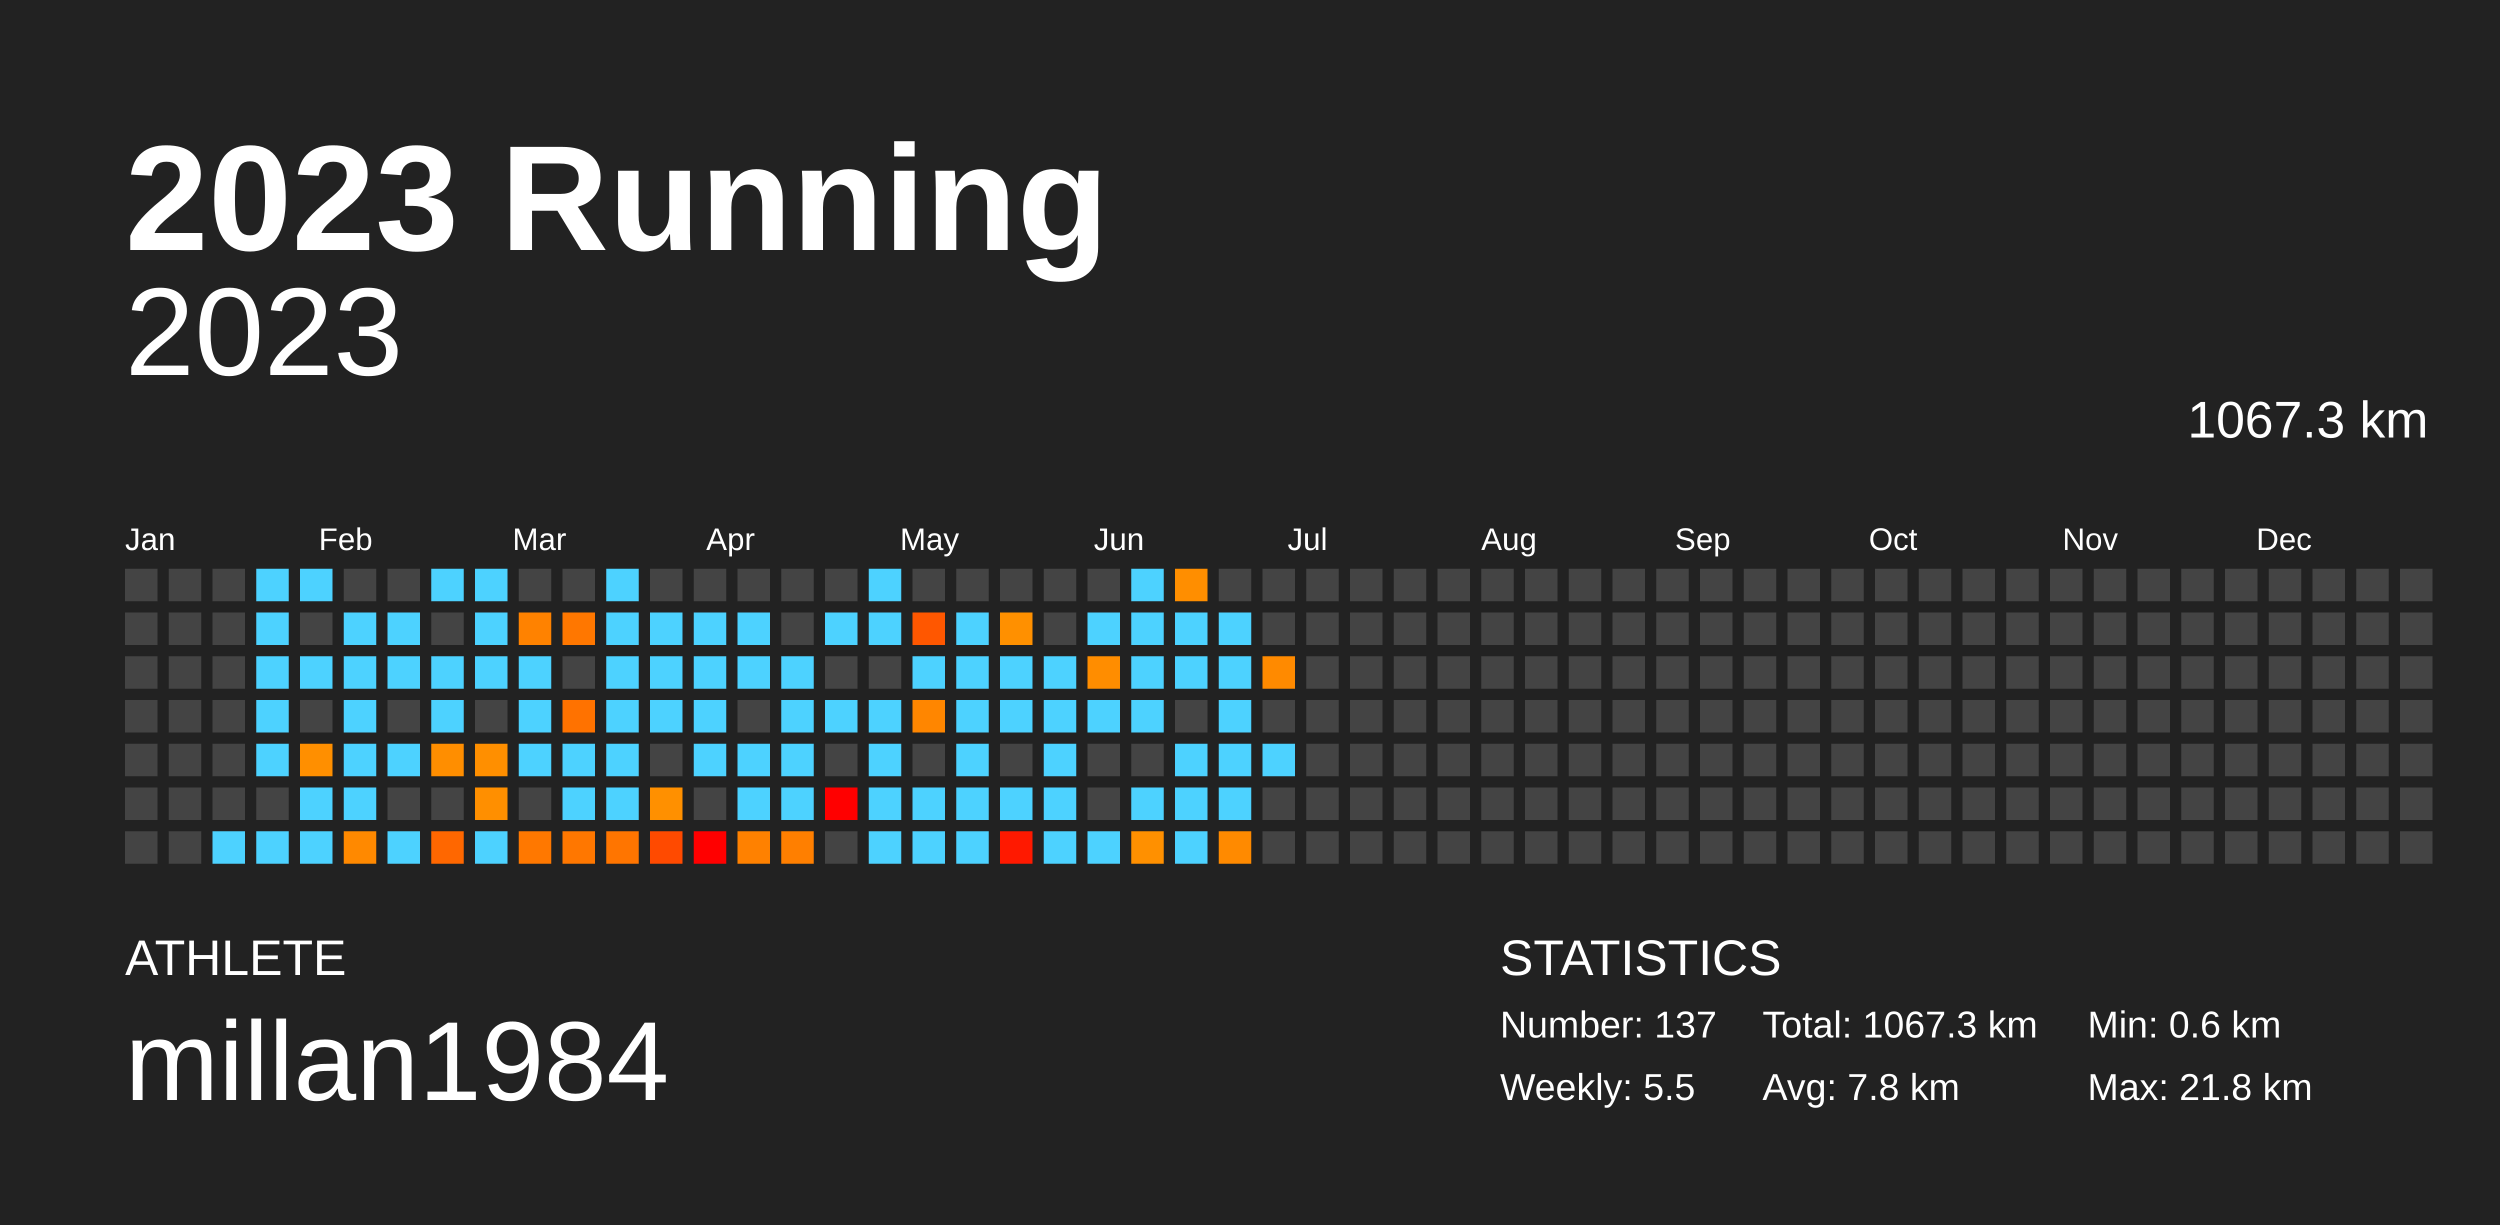
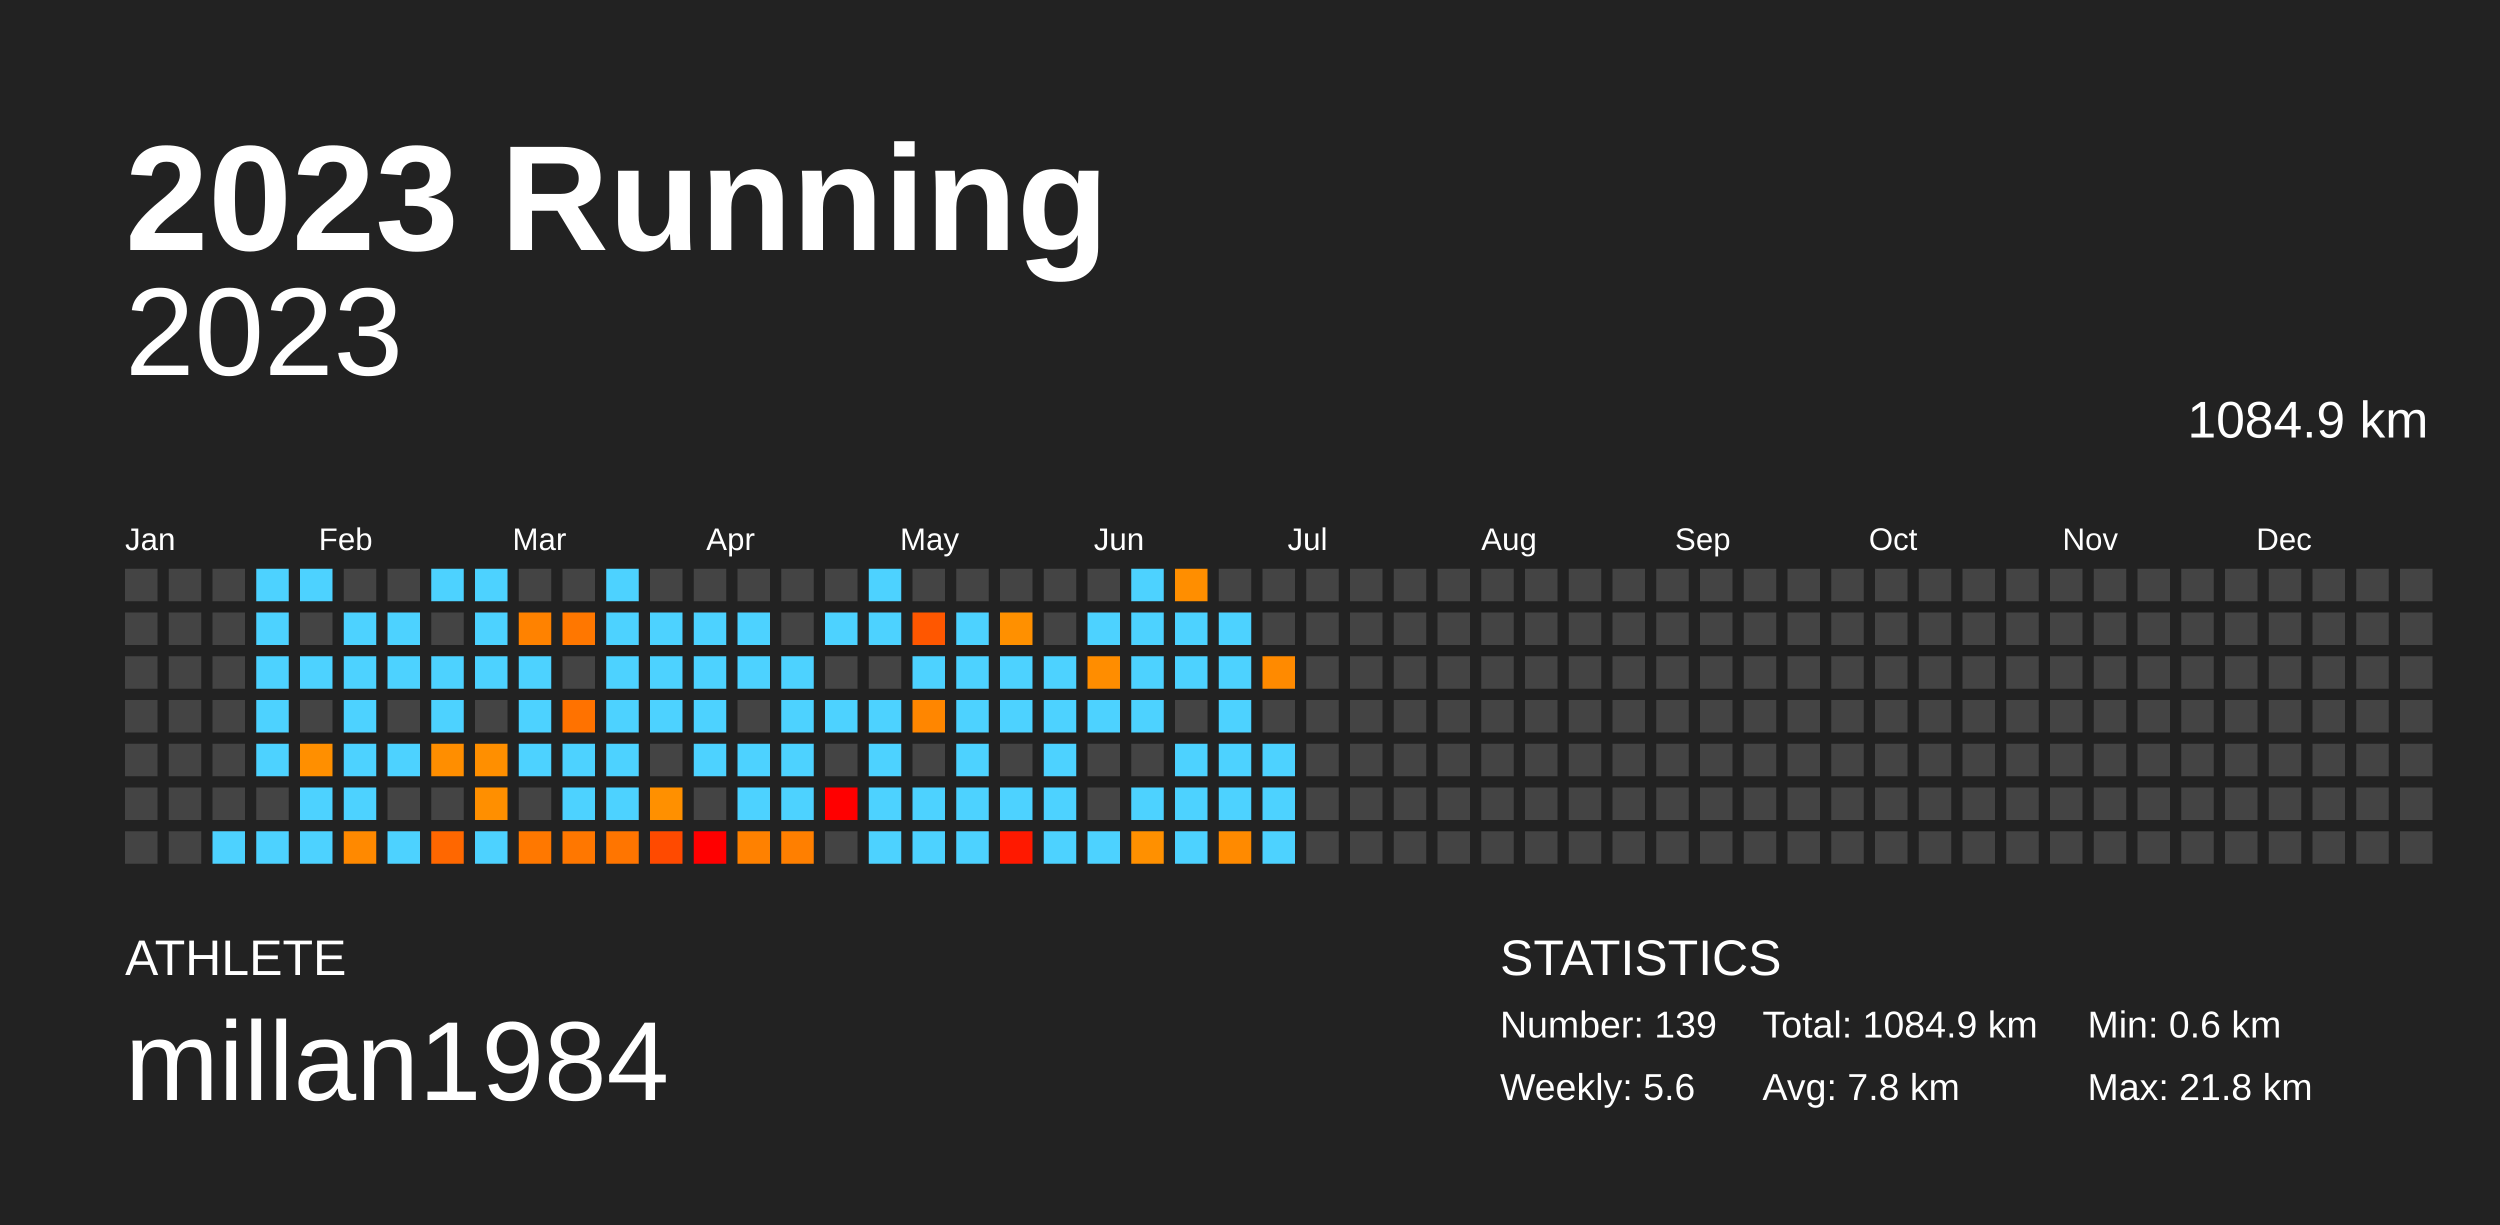
<svg xmlns="http://www.w3.org/2000/svg" baseProfile="full" height="98mm" version="1.1" viewBox="0,0,200,98" width="200mm">
  <defs />
  <rect fill="#222222" height="98" width="200" x="0" y="0" />
  <text fill="#FFFFFF" style="font-size:12px; font-family:Arial; font-weight:bold;" x="10" y="20">2023 Running</text>
  <text fill="#FFFFFF" style="font-size:4px; font-family:Arial" x="10" y="78">ATHLETE</text>
  <text fill="#FFFFFF" style="font-size:9px; font-family:Arial" x="10" y="88">millan1984</text>
  <text fill="#FFFFFF" style="font-size:4px; font-family:Arial" x="120" y="78">STATISTICS</text>
-   <text fill="#FFFFFF" style="font-size:3px; font-family:Arial" x="120" y="83">Number: 137</text>
-   <text fill="#FFFFFF" style="font-size:3px; font-family:Arial" x="120" y="88">Weekly: 5.5</text>
-   <text fill="#FFFFFF" style="font-size:3px; font-family:Arial" x="141" y="83">Total: 1067.3 km</text>
+   <text fill="#FFFFFF" style="font-size:3px; font-family:Arial" x="120" y="83">Number: 139</text>
+   <text fill="#FFFFFF" style="font-size:3px; font-family:Arial" x="120" y="88">Weekly: 5.6</text>
+   <text fill="#FFFFFF" style="font-size:3px; font-family:Arial" x="141" y="83">Total: 1084.9 km</text>
  <text fill="#FFFFFF" style="font-size:3px; font-family:Arial" x="141" y="88">Avg: 7.8 km</text>
  <text fill="#FFFFFF" style="font-size:3px; font-family:Arial" x="167" y="83">Min: 0.6 km</text>
  <text fill="#FFFFFF" style="font-size:3px; font-family:Arial" x="167" y="88">Max: 21.8 km</text>
  <text alignment-baseline="hanging" fill="#FFFFFF" style="font-size:10.0px; font-family:Arial;" x="10" y="30">2023</text>
-   <text alignment-baseline="hanging" fill="#FFFFFF" style="font-size:4.125px; font-family:Arial;" x="175" y="35">1067.3 km</text>
+   <text alignment-baseline="hanging" fill="#FFFFFF" style="font-size:4.125px; font-family:Arial;" x="175" y="35">1084.9 km</text>
  <text fill="#FFFFFF" style="font-size:2.5px; font-family:Arial" x="10.0" y="44">Jan</text>
  <text fill="#FFFFFF" style="font-size:2.5px; font-family:Arial" x="25.5" y="44">Feb</text>
  <text fill="#FFFFFF" style="font-size:2.5px; font-family:Arial" x="41.0" y="44">Mar</text>
  <text fill="#FFFFFF" style="font-size:2.5px; font-family:Arial" x="56.5" y="44">Apr</text>
  <text fill="#FFFFFF" style="font-size:2.5px; font-family:Arial" x="72.0" y="44">May</text>
  <text fill="#FFFFFF" style="font-size:2.5px; font-family:Arial" x="87.5" y="44">Jun</text>
  <text fill="#FFFFFF" style="font-size:2.5px; font-family:Arial" x="103.0" y="44">Jul</text>
  <text fill="#FFFFFF" style="font-size:2.5px; font-family:Arial" x="118.5" y="44">Aug</text>
  <text fill="#FFFFFF" style="font-size:2.5px; font-family:Arial" x="134.0" y="44">Sep</text>
  <text fill="#FFFFFF" style="font-size:2.5px; font-family:Arial" x="149.5" y="44">Oct</text>
  <text fill="#FFFFFF" style="font-size:2.5px; font-family:Arial" x="165.0" y="44">Nov</text>
  <text fill="#FFFFFF" style="font-size:2.5px; font-family:Arial" x="180.5" y="44">Dec</text>
  <rect fill="#444444" height="2.6" width="2.6" x="10.0" y="45.5" />
  <rect fill="#444444" height="2.6" width="2.6" x="10.0" y="49.0" />
  <rect fill="#444444" height="2.6" width="2.6" x="10.0" y="52.5" />
  <rect fill="#444444" height="2.6" width="2.6" x="10.0" y="56.0" />
  <rect fill="#444444" height="2.6" width="2.6" x="10.0" y="59.5" />
  <rect fill="#444444" height="2.6" width="2.6" x="10.0" y="63.0" />
  <rect fill="#444444" height="2.6" width="2.6" x="10.0" y="66.5" />
  <rect fill="#444444" height="2.6" width="2.6" x="13.5" y="45.5" />
  <rect fill="#444444" height="2.6" width="2.6" x="13.5" y="49.0" />
  <rect fill="#444444" height="2.6" width="2.6" x="13.5" y="52.5" />
  <rect fill="#444444" height="2.6" width="2.6" x="13.5" y="56.0" />
  <rect fill="#444444" height="2.6" width="2.6" x="13.5" y="59.5" />
  <rect fill="#444444" height="2.6" width="2.6" x="13.5" y="63.0" />
  <rect fill="#444444" height="2.6" width="2.6" x="13.5" y="66.5" />
  <rect fill="#444444" height="2.6" width="2.6" x="17.0" y="45.5" />
  <rect fill="#444444" height="2.6" width="2.6" x="17.0" y="49.0" />
  <rect fill="#444444" height="2.6" width="2.6" x="17.0" y="52.5" />
  <rect fill="#444444" height="2.6" width="2.6" x="17.0" y="56.0" />
  <rect fill="#444444" height="2.6" width="2.6" x="17.0" y="59.5" />
  <rect fill="#444444" height="2.6" width="2.6" x="17.0" y="63.0" />
  <rect fill="#4dd2ff" height="2.6" width="2.6" x="17.0" y="66.5" />
  <rect fill="#4dd2ff" height="2.6" width="2.6" x="20.5" y="45.5" />
  <rect fill="#4dd2ff" height="2.6" width="2.6" x="20.5" y="49.0" />
  <rect fill="#4dd2ff" height="2.6" width="2.6" x="20.5" y="52.5" />
  <rect fill="#4dd2ff" height="2.6" width="2.6" x="20.5" y="56.0" />
  <rect fill="#4dd2ff" height="2.6" width="2.6" x="20.5" y="59.5" />
  <rect fill="#444444" height="2.6" width="2.6" x="20.5" y="63.0" />
  <rect fill="#4dd2ff" height="2.6" width="2.6" x="20.5" y="66.5" />
  <rect fill="#4dd2ff" height="2.6" width="2.6" x="24.0" y="45.5" />
  <rect fill="#444444" height="2.6" width="2.6" x="24.0" y="49.0" />
  <rect fill="#4dd2ff" height="2.6" width="2.6" x="24.0" y="52.5" />
  <rect fill="#444444" height="2.6" width="2.6" x="24.0" y="56.0" />
  <rect fill="#ff8f00" height="2.6" width="2.6" x="24.0" y="59.5" />
  <rect fill="#4dd2ff" height="2.6" width="2.6" x="24.0" y="63.0" />
  <rect fill="#4dd2ff" height="2.6" width="2.6" x="24.0" y="66.5" />
  <rect fill="#444444" height="2.6" width="2.6" x="27.5" y="45.5" />
  <rect fill="#4dd2ff" height="2.6" width="2.6" x="27.5" y="49.0" />
  <rect fill="#4dd2ff" height="2.6" width="2.6" x="27.5" y="52.5" />
  <rect fill="#4dd2ff" height="2.6" width="2.6" x="27.5" y="56.0" />
  <rect fill="#4dd2ff" height="2.6" width="2.6" x="27.5" y="59.5" />
  <rect fill="#4dd2ff" height="2.6" width="2.6" x="27.5" y="63.0" />
  <rect fill="#ff8900" height="2.6" width="2.6" x="27.5" y="66.5" />
  <rect fill="#444444" height="2.6" width="2.6" x="31.0" y="45.5" />
  <rect fill="#4dd2ff" height="2.6" width="2.6" x="31.0" y="49.0" />
  <rect fill="#4dd2ff" height="2.6" width="2.6" x="31.0" y="52.5" />
  <rect fill="#444444" height="2.6" width="2.6" x="31.0" y="56.0" />
  <rect fill="#4dd2ff" height="2.6" width="2.6" x="31.0" y="59.5" />
  <rect fill="#444444" height="2.6" width="2.6" x="31.0" y="63.0" />
  <rect fill="#4dd2ff" height="2.6" width="2.6" x="31.0" y="66.5" />
  <rect fill="#4dd2ff" height="2.6" width="2.6" x="34.5" y="45.5" />
  <rect fill="#444444" height="2.6" width="2.6" x="34.5" y="49.0" />
  <rect fill="#4dd2ff" height="2.6" width="2.6" x="34.5" y="52.5" />
  <rect fill="#4dd2ff" height="2.6" width="2.6" x="34.5" y="56.0" />
  <rect fill="#ff8e00" height="2.6" width="2.6" x="34.5" y="59.5" />
  <rect fill="#444444" height="2.6" width="2.6" x="34.5" y="63.0" />
  <rect fill="#ff6700" height="2.6" width="2.6" x="34.5" y="66.5" />
  <rect fill="#4dd2ff" height="2.6" width="2.6" x="38.0" y="45.5" />
  <rect fill="#4dd2ff" height="2.6" width="2.6" x="38.0" y="49.0" />
  <rect fill="#4dd2ff" height="2.6" width="2.6" x="38.0" y="52.5" />
  <rect fill="#444444" height="2.6" width="2.6" x="38.0" y="56.0" />
  <rect fill="#ff8f00" height="2.6" width="2.6" x="38.0" y="59.5" />
  <rect fill="#ff8f00" height="2.6" width="2.6" x="38.0" y="63.0" />
  <rect fill="#4dd2ff" height="2.6" width="2.6" x="38.0" y="66.5" />
  <rect fill="#444444" height="2.6" width="2.6" x="41.5" y="45.5" />
  <rect fill="#ff8200" height="2.6" width="2.6" x="41.5" y="49.0" />
  <rect fill="#4dd2ff" height="2.6" width="2.6" x="41.5" y="52.5" />
  <rect fill="#4dd2ff" height="2.6" width="2.6" x="41.5" y="56.0" />
  <rect fill="#4dd2ff" height="2.6" width="2.6" x="41.5" y="59.5" />
  <rect fill="#444444" height="2.6" width="2.6" x="41.5" y="63.0" />
  <rect fill="#ff7800" height="2.6" width="2.6" x="41.5" y="66.5" />
  <rect fill="#444444" height="2.6" width="2.6" x="45.0" y="45.5" />
  <rect fill="#ff7700" height="2.6" width="2.6" x="45.0" y="49.0" />
  <rect fill="#444444" height="2.6" width="2.6" x="45.0" y="52.5" />
  <rect fill="#ff7200" height="2.6" width="2.6" x="45.0" y="56.0" />
  <rect fill="#4dd2ff" height="2.6" width="2.6" x="45.0" y="59.5" />
  <rect fill="#4dd2ff" height="2.6" width="2.6" x="45.0" y="63.0" />
  <rect fill="#ff7700" height="2.6" width="2.6" x="45.0" y="66.5" />
  <rect fill="#4dd2ff" height="2.6" width="2.6" x="48.5" y="45.5" />
  <rect fill="#4dd2ff" height="2.6" width="2.6" x="48.5" y="49.0" />
  <rect fill="#4dd2ff" height="2.6" width="2.6" x="48.5" y="52.5" />
  <rect fill="#4dd2ff" height="2.6" width="2.6" x="48.5" y="56.0" />
  <rect fill="#4dd2ff" height="2.6" width="2.6" x="48.5" y="59.5" />
  <rect fill="#4dd2ff" height="2.6" width="2.6" x="48.5" y="63.0" />
  <rect fill="#ff7500" height="2.6" width="2.6" x="48.5" y="66.5" />
  <rect fill="#444444" height="2.6" width="2.6" x="52.0" y="45.5" />
  <rect fill="#4dd2ff" height="2.6" width="2.6" x="52.0" y="49.0" />
  <rect fill="#4dd2ff" height="2.6" width="2.6" x="52.0" y="52.5" />
  <rect fill="#4dd2ff" height="2.6" width="2.6" x="52.0" y="56.0" />
  <rect fill="#444444" height="2.6" width="2.6" x="52.0" y="59.5" />
  <rect fill="#ff9000" height="2.6" width="2.6" x="52.0" y="63.0" />
  <rect fill="#ff4a00" height="2.6" width="2.6" x="52.0" y="66.5" />
  <rect fill="#444444" height="2.6" width="2.6" x="55.5" y="45.5" />
  <rect fill="#4dd2ff" height="2.6" width="2.6" x="55.5" y="49.0" />
  <rect fill="#4dd2ff" height="2.6" width="2.6" x="55.5" y="52.5" />
  <rect fill="#4dd2ff" height="2.6" width="2.6" x="55.5" y="56.0" />
  <rect fill="#4dd2ff" height="2.6" width="2.6" x="55.5" y="59.5" />
  <rect fill="#444444" height="2.6" width="2.6" x="55.5" y="63.0" />
  <rect fill="red" height="2.6" width="2.6" x="55.5" y="66.5" />
  <rect fill="#444444" height="2.6" width="2.6" x="59.0" y="45.5" />
  <rect fill="#4dd2ff" height="2.6" width="2.6" x="59.0" y="49.0" />
  <rect fill="#4dd2ff" height="2.6" width="2.6" x="59.0" y="52.5" />
  <rect fill="#444444" height="2.6" width="2.6" x="59.0" y="56.0" />
  <rect fill="#4dd2ff" height="2.6" width="2.6" x="59.0" y="59.5" />
  <rect fill="#4dd2ff" height="2.6" width="2.6" x="59.0" y="63.0" />
  <rect fill="#ff8100" height="2.6" width="2.6" x="59.0" y="66.5" />
  <rect fill="#444444" height="2.6" width="2.6" x="62.5" y="45.5" />
  <rect fill="#444444" height="2.6" width="2.6" x="62.5" y="49.0" />
  <rect fill="#4dd2ff" height="2.6" width="2.6" x="62.5" y="52.5" />
  <rect fill="#4dd2ff" height="2.6" width="2.6" x="62.5" y="56.0" />
  <rect fill="#4dd2ff" height="2.6" width="2.6" x="62.5" y="59.5" />
  <rect fill="#4dd2ff" height="2.6" width="2.6" x="62.5" y="63.0" />
  <rect fill="#ff7f00" height="2.6" width="2.6" x="62.5" y="66.5" />
  <rect fill="#444444" height="2.6" width="2.6" x="66.0" y="45.5" />
  <rect fill="#4dd2ff" height="2.6" width="2.6" x="66.0" y="49.0" />
  <rect fill="#444444" height="2.6" width="2.6" x="66.0" y="52.5" />
  <rect fill="#4dd2ff" height="2.6" width="2.6" x="66.0" y="56.0" />
  <rect fill="#444444" height="2.6" width="2.6" x="66.0" y="59.5" />
  <rect fill="red" height="2.6" width="2.6" x="66.0" y="63.0" />
  <rect fill="#444444" height="2.6" width="2.6" x="66.0" y="66.5" />
  <rect fill="#4dd2ff" height="2.6" width="2.6" x="69.5" y="45.5" />
  <rect fill="#4dd2ff" height="2.6" width="2.6" x="69.5" y="49.0" />
  <rect fill="#444444" height="2.6" width="2.6" x="69.5" y="52.5" />
  <rect fill="#4dd2ff" height="2.6" width="2.6" x="69.5" y="56.0" />
  <rect fill="#4dd2ff" height="2.6" width="2.6" x="69.5" y="59.5" />
  <rect fill="#4dd2ff" height="2.6" width="2.6" x="69.5" y="63.0" />
  <rect fill="#4dd2ff" height="2.6" width="2.6" x="69.5" y="66.5" />
  <rect fill="#444444" height="2.6" width="2.6" x="73.0" y="45.5" />
  <rect fill="#ff5700" height="2.6" width="2.6" x="73.0" y="49.0" />
  <rect fill="#4dd2ff" height="2.6" width="2.6" x="73.0" y="52.5" />
  <rect fill="#ff8600" height="2.6" width="2.6" x="73.0" y="56.0" />
  <rect fill="#444444" height="2.6" width="2.6" x="73.0" y="59.5" />
  <rect fill="#4dd2ff" height="2.6" width="2.6" x="73.0" y="63.0" />
  <rect fill="#4dd2ff" height="2.6" width="2.6" x="73.0" y="66.5" />
  <rect fill="#444444" height="2.6" width="2.6" x="76.5" y="45.5" />
  <rect fill="#4dd2ff" height="2.6" width="2.6" x="76.5" y="49.0" />
  <rect fill="#4dd2ff" height="2.6" width="2.6" x="76.5" y="52.5" />
  <rect fill="#4dd2ff" height="2.6" width="2.6" x="76.5" y="56.0" />
  <rect fill="#4dd2ff" height="2.6" width="2.6" x="76.5" y="59.5" />
  <rect fill="#4dd2ff" height="2.6" width="2.6" x="76.5" y="63.0" />
  <rect fill="#4dd2ff" height="2.6" width="2.6" x="76.5" y="66.5" />
  <rect fill="#444444" height="2.6" width="2.6" x="80.0" y="45.5" />
  <rect fill="#ff9000" height="2.6" width="2.6" x="80.0" y="49.0" />
  <rect fill="#4dd2ff" height="2.6" width="2.6" x="80.0" y="52.5" />
  <rect fill="#4dd2ff" height="2.6" width="2.6" x="80.0" y="56.0" />
  <rect fill="#444444" height="2.6" width="2.6" x="80.0" y="59.5" />
  <rect fill="#4dd2ff" height="2.6" width="2.6" x="80.0" y="63.0" />
  <rect fill="#ff1900" height="2.6" width="2.6" x="80.0" y="66.5" />
  <rect fill="#444444" height="2.6" width="2.6" x="83.5" y="45.5" />
  <rect fill="#444444" height="2.6" width="2.6" x="83.5" y="49.0" />
  <rect fill="#4dd2ff" height="2.6" width="2.6" x="83.5" y="52.5" />
  <rect fill="#4dd2ff" height="2.6" width="2.6" x="83.5" y="56.0" />
  <rect fill="#4dd2ff" height="2.6" width="2.6" x="83.5" y="59.5" />
  <rect fill="#4dd2ff" height="2.6" width="2.6" x="83.5" y="63.0" />
  <rect fill="#4dd2ff" height="2.6" width="2.6" x="83.5" y="66.5" />
  <rect fill="#444444" height="2.6" width="2.6" x="87.0" y="45.5" />
  <rect fill="#4dd2ff" height="2.6" width="2.6" x="87.0" y="49.0" />
  <rect fill="#ff8d00" height="2.6" width="2.6" x="87.0" y="52.5" />
  <rect fill="#4dd2ff" height="2.6" width="2.6" x="87.0" y="56.0" />
  <rect fill="#444444" height="2.6" width="2.6" x="87.0" y="59.5" />
  <rect fill="#444444" height="2.6" width="2.6" x="87.0" y="63.0" />
  <rect fill="#4dd2ff" height="2.6" width="2.6" x="87.0" y="66.5" />
  <rect fill="#4dd2ff" height="2.6" width="2.6" x="90.5" y="45.5" />
  <rect fill="#4dd2ff" height="2.6" width="2.6" x="90.5" y="49.0" />
  <rect fill="#4dd2ff" height="2.6" width="2.6" x="90.5" y="52.5" />
  <rect fill="#4dd2ff" height="2.6" width="2.6" x="90.5" y="56.0" />
  <rect fill="#444444" height="2.6" width="2.6" x="90.5" y="59.5" />
  <rect fill="#4dd2ff" height="2.6" width="2.6" x="90.5" y="63.0" />
  <rect fill="#ff9000" height="2.6" width="2.6" x="90.5" y="66.5" />
  <rect fill="#ff8e00" height="2.6" width="2.6" x="94.0" y="45.5" />
  <rect fill="#4dd2ff" height="2.6" width="2.6" x="94.0" y="49.0" />
  <rect fill="#4dd2ff" height="2.6" width="2.6" x="94.0" y="52.5" />
  <rect fill="#444444" height="2.6" width="2.6" x="94.0" y="56.0" />
  <rect fill="#4dd2ff" height="2.6" width="2.6" x="94.0" y="59.5" />
  <rect fill="#4dd2ff" height="2.6" width="2.6" x="94.0" y="63.0" />
  <rect fill="#4dd2ff" height="2.6" width="2.6" x="94.0" y="66.5" />
  <rect fill="#444444" height="2.6" width="2.6" x="97.5" y="45.5" />
  <rect fill="#4dd2ff" height="2.6" width="2.6" x="97.5" y="49.0" />
  <rect fill="#4dd2ff" height="2.6" width="2.6" x="97.5" y="52.5" />
  <rect fill="#4dd2ff" height="2.6" width="2.6" x="97.5" y="56.0" />
  <rect fill="#4dd2ff" height="2.6" width="2.6" x="97.5" y="59.5" />
  <rect fill="#4dd2ff" height="2.6" width="2.6" x="97.5" y="63.0" />
  <rect fill="#ff8a00" height="2.6" width="2.6" x="97.5" y="66.5" />
  <rect fill="#444444" height="2.6" width="2.6" x="101.0" y="45.5" />
  <rect fill="#444444" height="2.6" width="2.6" x="101.0" y="49.0" />
  <rect fill="#ff8a00" height="2.6" width="2.6" x="101.0" y="52.5" />
  <rect fill="#444444" height="2.6" width="2.6" x="101.0" y="56.0" />
  <rect fill="#4dd2ff" height="2.6" width="2.6" x="101.0" y="59.5" />
-   <rect fill="#444444" height="2.6" width="2.6" x="101.0" y="63.0" />
-   <rect fill="#444444" height="2.6" width="2.6" x="101.0" y="66.5" />
+   <rect fill="#4dd2ff" height="2.6" width="2.6" x="101.0" y="63.0" />
+   <rect fill="#4dd2ff" height="2.6" width="2.6" x="101.0" y="66.5" />
  <rect fill="#444444" height="2.6" width="2.6" x="104.5" y="45.5" />
  <rect fill="#444444" height="2.6" width="2.6" x="104.5" y="49.0" />
  <rect fill="#444444" height="2.6" width="2.6" x="104.5" y="52.5" />
  <rect fill="#444444" height="2.6" width="2.6" x="104.5" y="56.0" />
  <rect fill="#444444" height="2.6" width="2.6" x="104.5" y="59.5" />
  <rect fill="#444444" height="2.6" width="2.6" x="104.5" y="63.0" />
  <rect fill="#444444" height="2.6" width="2.6" x="104.5" y="66.5" />
  <rect fill="#444444" height="2.6" width="2.6" x="108.0" y="45.5" />
  <rect fill="#444444" height="2.6" width="2.6" x="108.0" y="49.0" />
  <rect fill="#444444" height="2.6" width="2.6" x="108.0" y="52.5" />
  <rect fill="#444444" height="2.6" width="2.6" x="108.0" y="56.0" />
  <rect fill="#444444" height="2.6" width="2.6" x="108.0" y="59.5" />
  <rect fill="#444444" height="2.6" width="2.6" x="108.0" y="63.0" />
  <rect fill="#444444" height="2.6" width="2.6" x="108.0" y="66.5" />
  <rect fill="#444444" height="2.6" width="2.6" x="111.5" y="45.5" />
  <rect fill="#444444" height="2.6" width="2.6" x="111.5" y="49.0" />
  <rect fill="#444444" height="2.6" width="2.6" x="111.5" y="52.5" />
  <rect fill="#444444" height="2.6" width="2.6" x="111.5" y="56.0" />
  <rect fill="#444444" height="2.6" width="2.6" x="111.5" y="59.5" />
  <rect fill="#444444" height="2.6" width="2.6" x="111.5" y="63.0" />
  <rect fill="#444444" height="2.6" width="2.6" x="111.5" y="66.5" />
  <rect fill="#444444" height="2.6" width="2.6" x="115.0" y="45.5" />
  <rect fill="#444444" height="2.6" width="2.6" x="115.0" y="49.0" />
  <rect fill="#444444" height="2.6" width="2.6" x="115.0" y="52.5" />
  <rect fill="#444444" height="2.6" width="2.6" x="115.0" y="56.0" />
  <rect fill="#444444" height="2.6" width="2.6" x="115.0" y="59.5" />
  <rect fill="#444444" height="2.6" width="2.6" x="115.0" y="63.0" />
  <rect fill="#444444" height="2.6" width="2.6" x="115.0" y="66.5" />
  <rect fill="#444444" height="2.6" width="2.6" x="118.5" y="45.5" />
  <rect fill="#444444" height="2.6" width="2.6" x="118.5" y="49.0" />
  <rect fill="#444444" height="2.6" width="2.6" x="118.5" y="52.5" />
  <rect fill="#444444" height="2.6" width="2.6" x="118.5" y="56.0" />
  <rect fill="#444444" height="2.6" width="2.6" x="118.5" y="59.5" />
  <rect fill="#444444" height="2.6" width="2.6" x="118.5" y="63.0" />
  <rect fill="#444444" height="2.6" width="2.6" x="118.5" y="66.5" />
  <rect fill="#444444" height="2.6" width="2.6" x="122.0" y="45.5" />
  <rect fill="#444444" height="2.6" width="2.6" x="122.0" y="49.0" />
  <rect fill="#444444" height="2.6" width="2.6" x="122.0" y="52.5" />
  <rect fill="#444444" height="2.6" width="2.6" x="122.0" y="56.0" />
  <rect fill="#444444" height="2.6" width="2.6" x="122.0" y="59.5" />
  <rect fill="#444444" height="2.6" width="2.6" x="122.0" y="63.0" />
  <rect fill="#444444" height="2.6" width="2.6" x="122.0" y="66.5" />
  <rect fill="#444444" height="2.6" width="2.6" x="125.5" y="45.5" />
  <rect fill="#444444" height="2.6" width="2.6" x="125.5" y="49.0" />
  <rect fill="#444444" height="2.6" width="2.6" x="125.5" y="52.5" />
  <rect fill="#444444" height="2.6" width="2.6" x="125.5" y="56.0" />
  <rect fill="#444444" height="2.6" width="2.6" x="125.5" y="59.5" />
  <rect fill="#444444" height="2.6" width="2.6" x="125.5" y="63.0" />
  <rect fill="#444444" height="2.6" width="2.6" x="125.5" y="66.5" />
  <rect fill="#444444" height="2.6" width="2.6" x="129.0" y="45.5" />
  <rect fill="#444444" height="2.6" width="2.6" x="129.0" y="49.0" />
  <rect fill="#444444" height="2.6" width="2.6" x="129.0" y="52.5" />
  <rect fill="#444444" height="2.6" width="2.6" x="129.0" y="56.0" />
  <rect fill="#444444" height="2.6" width="2.6" x="129.0" y="59.5" />
  <rect fill="#444444" height="2.6" width="2.6" x="129.0" y="63.0" />
  <rect fill="#444444" height="2.6" width="2.6" x="129.0" y="66.5" />
  <rect fill="#444444" height="2.6" width="2.6" x="132.5" y="45.5" />
  <rect fill="#444444" height="2.6" width="2.6" x="132.5" y="49.0" />
  <rect fill="#444444" height="2.6" width="2.6" x="132.5" y="52.5" />
  <rect fill="#444444" height="2.6" width="2.6" x="132.5" y="56.0" />
  <rect fill="#444444" height="2.6" width="2.6" x="132.5" y="59.5" />
  <rect fill="#444444" height="2.6" width="2.6" x="132.5" y="63.0" />
  <rect fill="#444444" height="2.6" width="2.6" x="132.5" y="66.5" />
  <rect fill="#444444" height="2.6" width="2.6" x="136.0" y="45.5" />
  <rect fill="#444444" height="2.6" width="2.6" x="136.0" y="49.0" />
  <rect fill="#444444" height="2.6" width="2.6" x="136.0" y="52.5" />
  <rect fill="#444444" height="2.6" width="2.6" x="136.0" y="56.0" />
  <rect fill="#444444" height="2.6" width="2.6" x="136.0" y="59.5" />
  <rect fill="#444444" height="2.6" width="2.6" x="136.0" y="63.0" />
  <rect fill="#444444" height="2.6" width="2.6" x="136.0" y="66.5" />
  <rect fill="#444444" height="2.6" width="2.6" x="139.5" y="45.5" />
  <rect fill="#444444" height="2.6" width="2.6" x="139.5" y="49.0" />
  <rect fill="#444444" height="2.6" width="2.6" x="139.5" y="52.5" />
  <rect fill="#444444" height="2.6" width="2.6" x="139.5" y="56.0" />
  <rect fill="#444444" height="2.6" width="2.6" x="139.5" y="59.5" />
  <rect fill="#444444" height="2.6" width="2.6" x="139.5" y="63.0" />
  <rect fill="#444444" height="2.6" width="2.6" x="139.5" y="66.5" />
  <rect fill="#444444" height="2.6" width="2.6" x="143.0" y="45.5" />
  <rect fill="#444444" height="2.6" width="2.6" x="143.0" y="49.0" />
  <rect fill="#444444" height="2.6" width="2.6" x="143.0" y="52.5" />
  <rect fill="#444444" height="2.6" width="2.6" x="143.0" y="56.0" />
  <rect fill="#444444" height="2.6" width="2.6" x="143.0" y="59.5" />
  <rect fill="#444444" height="2.6" width="2.6" x="143.0" y="63.0" />
  <rect fill="#444444" height="2.6" width="2.6" x="143.0" y="66.5" />
  <rect fill="#444444" height="2.6" width="2.6" x="146.5" y="45.5" />
  <rect fill="#444444" height="2.6" width="2.6" x="146.5" y="49.0" />
  <rect fill="#444444" height="2.6" width="2.6" x="146.5" y="52.5" />
  <rect fill="#444444" height="2.6" width="2.6" x="146.5" y="56.0" />
  <rect fill="#444444" height="2.6" width="2.6" x="146.5" y="59.5" />
  <rect fill="#444444" height="2.6" width="2.6" x="146.5" y="63.0" />
  <rect fill="#444444" height="2.6" width="2.6" x="146.5" y="66.5" />
  <rect fill="#444444" height="2.6" width="2.6" x="150.0" y="45.5" />
  <rect fill="#444444" height="2.6" width="2.6" x="150.0" y="49.0" />
  <rect fill="#444444" height="2.6" width="2.6" x="150.0" y="52.5" />
  <rect fill="#444444" height="2.6" width="2.6" x="150.0" y="56.0" />
  <rect fill="#444444" height="2.6" width="2.6" x="150.0" y="59.5" />
  <rect fill="#444444" height="2.6" width="2.6" x="150.0" y="63.0" />
  <rect fill="#444444" height="2.6" width="2.6" x="150.0" y="66.5" />
  <rect fill="#444444" height="2.6" width="2.6" x="153.5" y="45.5" />
  <rect fill="#444444" height="2.6" width="2.6" x="153.5" y="49.0" />
  <rect fill="#444444" height="2.6" width="2.6" x="153.5" y="52.5" />
  <rect fill="#444444" height="2.6" width="2.6" x="153.5" y="56.0" />
  <rect fill="#444444" height="2.6" width="2.6" x="153.5" y="59.5" />
  <rect fill="#444444" height="2.6" width="2.6" x="153.5" y="63.0" />
  <rect fill="#444444" height="2.6" width="2.6" x="153.5" y="66.5" />
  <rect fill="#444444" height="2.6" width="2.6" x="157.0" y="45.5" />
  <rect fill="#444444" height="2.6" width="2.6" x="157.0" y="49.0" />
  <rect fill="#444444" height="2.6" width="2.6" x="157.0" y="52.5" />
  <rect fill="#444444" height="2.6" width="2.6" x="157.0" y="56.0" />
  <rect fill="#444444" height="2.6" width="2.6" x="157.0" y="59.5" />
  <rect fill="#444444" height="2.6" width="2.6" x="157.0" y="63.0" />
  <rect fill="#444444" height="2.6" width="2.6" x="157.0" y="66.5" />
  <rect fill="#444444" height="2.6" width="2.6" x="160.5" y="45.5" />
  <rect fill="#444444" height="2.6" width="2.6" x="160.5" y="49.0" />
  <rect fill="#444444" height="2.6" width="2.6" x="160.5" y="52.5" />
  <rect fill="#444444" height="2.6" width="2.6" x="160.5" y="56.0" />
  <rect fill="#444444" height="2.6" width="2.6" x="160.5" y="59.5" />
  <rect fill="#444444" height="2.6" width="2.6" x="160.5" y="63.0" />
  <rect fill="#444444" height="2.6" width="2.6" x="160.5" y="66.5" />
  <rect fill="#444444" height="2.6" width="2.6" x="164.0" y="45.5" />
  <rect fill="#444444" height="2.6" width="2.6" x="164.0" y="49.0" />
  <rect fill="#444444" height="2.6" width="2.6" x="164.0" y="52.5" />
  <rect fill="#444444" height="2.6" width="2.6" x="164.0" y="56.0" />
  <rect fill="#444444" height="2.6" width="2.6" x="164.0" y="59.5" />
  <rect fill="#444444" height="2.6" width="2.6" x="164.0" y="63.0" />
  <rect fill="#444444" height="2.6" width="2.6" x="164.0" y="66.5" />
  <rect fill="#444444" height="2.6" width="2.6" x="167.5" y="45.5" />
  <rect fill="#444444" height="2.6" width="2.6" x="167.5" y="49.0" />
  <rect fill="#444444" height="2.6" width="2.6" x="167.5" y="52.5" />
  <rect fill="#444444" height="2.6" width="2.6" x="167.5" y="56.0" />
  <rect fill="#444444" height="2.6" width="2.6" x="167.5" y="59.5" />
  <rect fill="#444444" height="2.6" width="2.6" x="167.5" y="63.0" />
  <rect fill="#444444" height="2.6" width="2.6" x="167.5" y="66.5" />
  <rect fill="#444444" height="2.6" width="2.6" x="171.0" y="45.5" />
  <rect fill="#444444" height="2.6" width="2.6" x="171.0" y="49.0" />
  <rect fill="#444444" height="2.6" width="2.6" x="171.0" y="52.5" />
  <rect fill="#444444" height="2.6" width="2.6" x="171.0" y="56.0" />
  <rect fill="#444444" height="2.6" width="2.6" x="171.0" y="59.5" />
  <rect fill="#444444" height="2.6" width="2.6" x="171.0" y="63.0" />
  <rect fill="#444444" height="2.6" width="2.6" x="171.0" y="66.5" />
  <rect fill="#444444" height="2.6" width="2.6" x="174.5" y="45.5" />
  <rect fill="#444444" height="2.6" width="2.6" x="174.5" y="49.0" />
  <rect fill="#444444" height="2.6" width="2.6" x="174.5" y="52.5" />
  <rect fill="#444444" height="2.6" width="2.6" x="174.5" y="56.0" />
  <rect fill="#444444" height="2.6" width="2.6" x="174.5" y="59.5" />
  <rect fill="#444444" height="2.6" width="2.6" x="174.5" y="63.0" />
  <rect fill="#444444" height="2.6" width="2.6" x="174.5" y="66.5" />
  <rect fill="#444444" height="2.6" width="2.6" x="178.0" y="45.5" />
  <rect fill="#444444" height="2.6" width="2.6" x="178.0" y="49.0" />
  <rect fill="#444444" height="2.6" width="2.6" x="178.0" y="52.5" />
  <rect fill="#444444" height="2.6" width="2.6" x="178.0" y="56.0" />
  <rect fill="#444444" height="2.6" width="2.6" x="178.0" y="59.5" />
  <rect fill="#444444" height="2.6" width="2.6" x="178.0" y="63.0" />
  <rect fill="#444444" height="2.6" width="2.6" x="178.0" y="66.5" />
  <rect fill="#444444" height="2.6" width="2.6" x="181.5" y="45.5" />
  <rect fill="#444444" height="2.6" width="2.6" x="181.5" y="49.0" />
  <rect fill="#444444" height="2.6" width="2.6" x="181.5" y="52.5" />
  <rect fill="#444444" height="2.6" width="2.6" x="181.5" y="56.0" />
  <rect fill="#444444" height="2.6" width="2.6" x="181.5" y="59.5" />
  <rect fill="#444444" height="2.6" width="2.6" x="181.5" y="63.0" />
  <rect fill="#444444" height="2.6" width="2.6" x="181.5" y="66.5" />
  <rect fill="#444444" height="2.6" width="2.6" x="185.0" y="45.5" />
  <rect fill="#444444" height="2.6" width="2.6" x="185.0" y="49.0" />
  <rect fill="#444444" height="2.6" width="2.6" x="185.0" y="52.5" />
  <rect fill="#444444" height="2.6" width="2.6" x="185.0" y="56.0" />
  <rect fill="#444444" height="2.6" width="2.6" x="185.0" y="59.5" />
  <rect fill="#444444" height="2.6" width="2.6" x="185.0" y="63.0" />
  <rect fill="#444444" height="2.6" width="2.6" x="185.0" y="66.5" />
  <rect fill="#444444" height="2.6" width="2.6" x="188.5" y="45.5" />
  <rect fill="#444444" height="2.6" width="2.6" x="188.5" y="49.0" />
  <rect fill="#444444" height="2.6" width="2.6" x="188.5" y="52.5" />
  <rect fill="#444444" height="2.6" width="2.6" x="188.5" y="56.0" />
  <rect fill="#444444" height="2.6" width="2.6" x="188.5" y="59.5" />
  <rect fill="#444444" height="2.6" width="2.6" x="188.5" y="63.0" />
  <rect fill="#444444" height="2.6" width="2.6" x="188.5" y="66.5" />
  <rect fill="#444444" height="2.6" width="2.6" x="192.0" y="45.5" />
  <rect fill="#444444" height="2.6" width="2.6" x="192.0" y="49.0" />
  <rect fill="#444444" height="2.6" width="2.6" x="192.0" y="52.5" />
  <rect fill="#444444" height="2.6" width="2.6" x="192.0" y="56.0" />
  <rect fill="#444444" height="2.6" width="2.6" x="192.0" y="59.5" />
  <rect fill="#444444" height="2.6" width="2.6" x="192.0" y="63.0" />
  <rect fill="#444444" height="2.6" width="2.6" x="192.0" y="66.5" />
</svg>
